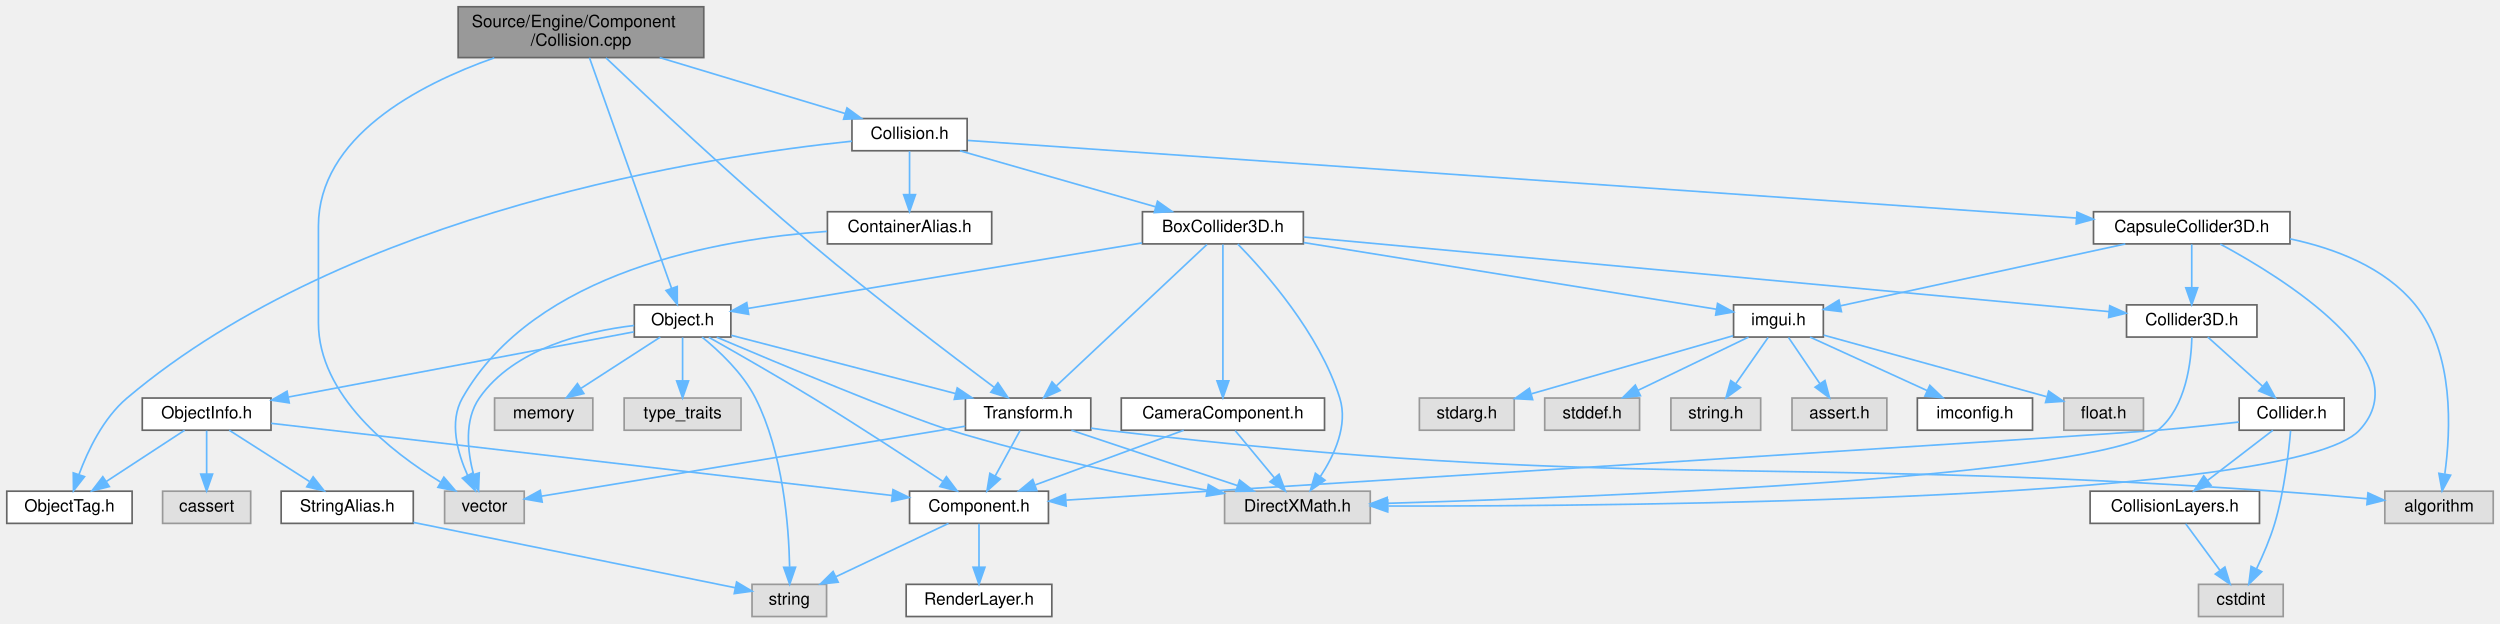
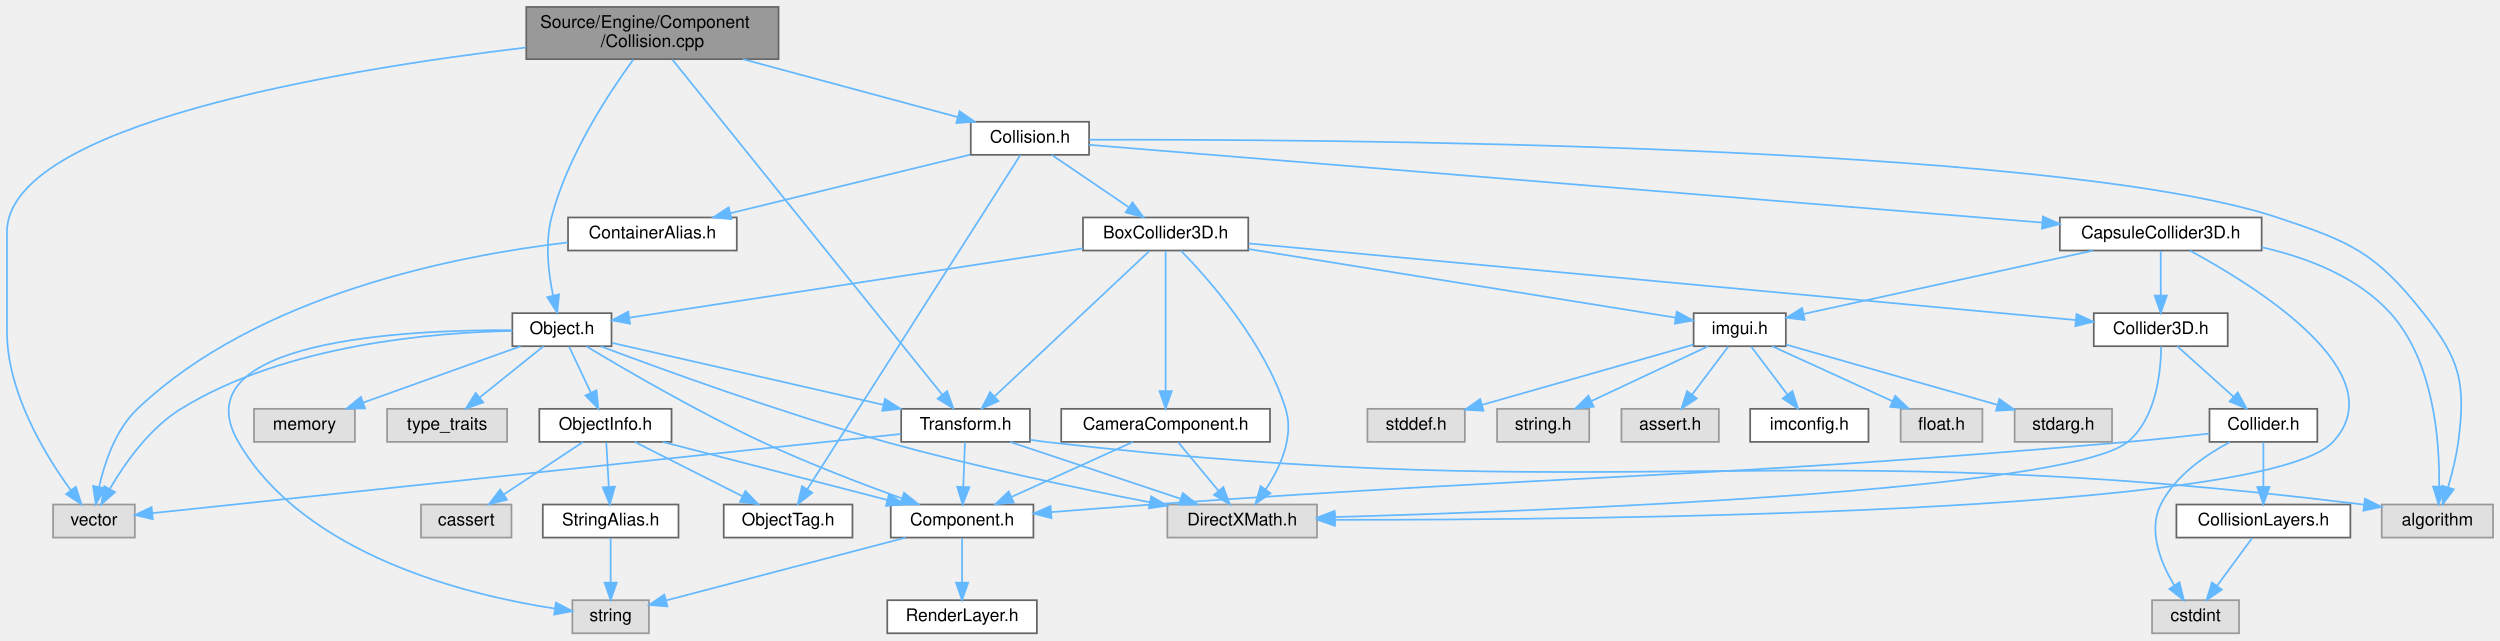
- <svg xmlns="http://www.w3.org/2000/svg" xmlns:xlink="http://www.w3.org/1999/xlink" width="1476pt" height="368pt" viewBox="0.00 0.00 1476.00 368.00">
+ <svg xmlns="http://www.w3.org/2000/svg" xmlns:xlink="http://www.w3.org/1999/xlink" width="1437pt" height="368pt" viewBox="0.00 0.00 1437.00 368.00">
  <g id="graph0" class="graph" transform="scale(1 1) rotate(0) translate(4 364)">
    <g id="Node000001" class="node">
      <g id="a_Node000001">
        <a xlink:title=" ">
-           <polygon fill="#999999" stroke="#666666" points="411.5,-360 266.5,-360 266.5,-330 411.5,-330 411.5,-360" />
-           <text text-anchor="start" x="274.5" y="-348" font-family="Helvetica,sans-Serif" font-size="10.00">Source/Engine/Component</text>
-           <text text-anchor="middle" x="339" y="-337" font-family="Helvetica,sans-Serif" font-size="10.00">/Collision.cpp</text>
+           <polygon fill="#999999" stroke="#666666" points="443.5,-360 298.5,-360 298.5,-330 443.5,-330 443.5,-360" />
+           <text text-anchor="start" x="306.5" y="-348" font-family="Helvetica,sans-Serif" font-size="10.00">Source/Engine/Component</text>
+           <text text-anchor="middle" x="371" y="-337" font-family="Helvetica,sans-Serif" font-size="10.00">/Collision.cpp</text>
        </a>
      </g>
    </g>
    <g id="Node000002" class="node">
      <g id="a_Node000002">
        <a xlink:href="Collision_8h.html" target="_top" xlink:title=" ">
-           <polygon fill="white" stroke="#666666" points="567,-294 499,-294 499,-275 567,-275 567,-294" />
-           <text text-anchor="middle" x="533" y="-282" font-family="Helvetica,sans-Serif" font-size="10.00">Collision.h</text>
+           <polygon fill="white" stroke="#666666" points="622,-294 554,-294 554,-275 622,-275 622,-294" />
+           <text text-anchor="middle" x="588" y="-282" font-family="Helvetica,sans-Serif" font-size="10.00">Collision.h</text>
        </a>
      </g>
    </g>
    <g id="edge1_Node000001_Node000002" class="edge">
      <g id="a_edge1_Node000001_Node000002">
        <a xlink:title=" ">
-           <path fill="none" stroke="#63b8ff" d="M385.47,-329.99C418.95,-319.89 463.57,-306.44 494.94,-296.98" />
-           <polygon fill="#63b8ff" stroke="#63b8ff" points="496.07,-300.29 504.63,-294.05 494.05,-293.59 496.07,-300.29" />
+           <path fill="none" stroke="#63b8ff" d="M422.98,-329.99C460.75,-319.8 511.21,-306.2 546.34,-296.73" />
+           <polygon fill="#63b8ff" stroke="#63b8ff" points="547.53,-300.04 556.27,-294.05 545.7,-293.28 547.53,-300.04" />
        </a>
      </g>
    </g>
    <g id="Node000019" class="node">
      <g id="a_Node000019">
        <a xlink:href="Object_8h.html" target="_top" xlink:title=" ">
-           <polygon fill="white" stroke="#666666" points="427.5,-184 370.5,-184 370.5,-165 427.5,-165 427.5,-184" />
-           <text text-anchor="middle" x="399" y="-172" font-family="Helvetica,sans-Serif" font-size="10.00">Object.h</text>
-         </a>
-       </g>
-     </g>
-     <g id="edge51_Node000001_Node000019" class="edge">
-       <g id="a_edge51_Node000001_Node000019">
-         <a xlink:title=" ">
-           <path fill="none" stroke="#63b8ff" d="M344.01,-329.92C354.84,-299.52 380.4,-227.73 392.47,-193.83" />
-           <polygon fill="#63b8ff" stroke="#63b8ff" points="395.83,-194.85 395.88,-184.25 389.23,-192.5 395.83,-194.85" />
+           <polygon fill="white" stroke="#666666" points="347.5,-184 290.5,-184 290.5,-165 347.5,-165 347.5,-184" />
+           <text text-anchor="middle" x="319" y="-172" font-family="Helvetica,sans-Serif" font-size="10.00">Object.h</text>
+         </a>
+       </g>
+     </g>
+     <g id="edge52_Node000001_Node000019" class="edge">
+       <g id="a_edge52_Node000001_Node000019">
+         <a xlink:title=" ">
+           <path fill="none" stroke="#63b8ff" d="M359.99,-329.72C345.86,-310.4 322.1,-274.29 313,-239 309.19,-224.24 311.22,-206.99 313.9,-194.2" />
+           <polygon fill="#63b8ff" stroke="#63b8ff" points="317.35,-194.82 316.3,-184.28 310.55,-193.17 317.35,-194.82" />
        </a>
      </g>
    </g>
    <g id="Node000020" class="node">
      <g id="a_Node000020">
        <a xlink:title=" ">
-           <polygon fill="#e0e0e0" stroke="#999999" points="305.5,-74 258.5,-74 258.5,-55 305.5,-55 305.5,-74" />
-           <text text-anchor="middle" x="282" y="-62" font-family="Helvetica,sans-Serif" font-size="10.00">vector</text>
-         </a>
-       </g>
-     </g>
-     <g id="edge52_Node000001_Node000020" class="edge">
-       <g id="a_edge52_Node000001_Node000020">
-         <a xlink:title=" ">
-           <path fill="none" stroke="#63b8ff" d="M287.82,-329.85C242.67,-313.89 184,-283.03 184,-230.5 184,-230.5 184,-230.5 184,-173.5 184,-130.55 227.03,-97.1 256.07,-79.42" />
-           <polygon fill="#63b8ff" stroke="#63b8ff" points="258.06,-82.3 264.93,-74.24 254.53,-76.26 258.06,-82.3" />
+           <polygon fill="#e0e0e0" stroke="#999999" points="73.5,-74 26.5,-74 26.5,-55 73.5,-55 73.5,-74" />
+           <text text-anchor="middle" x="50" y="-62" font-family="Helvetica,sans-Serif" font-size="10.00">vector</text>
+         </a>
+       </g>
+     </g>
+     <g id="edge53_Node000001_Node000020" class="edge">
+       <g id="a_edge53_Node000001_Node000020">
+         <a xlink:title=" ">
+           <path fill="none" stroke="#63b8ff" d="M298.14,-336.66C190.1,-323.73 0,-292.22 0,-230.5 0,-230.5 0,-230.5 0,-173.5 0,-138.56 21.82,-102.66 36.63,-82.31" />
+           <polygon fill="#63b8ff" stroke="#63b8ff" points="39.59,-84.2 42.84,-74.11 34.01,-79.97 39.59,-84.2" />
        </a>
      </g>
    </g>
    <g id="Node000023" class="node">
      <g id="a_Node000023">
        <a xlink:href="Transform_8h.html" target="_top" xlink:title=" ">
-           <polygon fill="white" stroke="#666666" points="640,-129 566,-129 566,-110 640,-110 640,-129" />
-           <text text-anchor="middle" x="603" y="-117" font-family="Helvetica,sans-Serif" font-size="10.00">Transform.h</text>
-         </a>
-       </g>
-     </g>
-     <g id="edge50_Node000001_Node000023" class="edge">
-       <g id="a_edge50_Node000001_Node000023">
-         <a xlink:title=" ">
-           <path fill="none" stroke="#63b8ff" d="M353.75,-329.84C378.35,-306.4 429.55,-258.29 475,-220 512.17,-188.69 557.42,-154.36 582.95,-135.32" />
-           <polygon fill="#63b8ff" stroke="#63b8ff" points="585.17,-138.03 591.11,-129.25 580.99,-132.41 585.17,-138.03" />
+           <polygon fill="white" stroke="#666666" points="588,-129 514,-129 514,-110 588,-110 588,-129" />
+           <text text-anchor="middle" x="551" y="-117" font-family="Helvetica,sans-Serif" font-size="10.00">Transform.h</text>
+         </a>
+       </g>
+     </g>
+     <g id="edge51_Node000001_Node000023" class="edge">
+       <g id="a_edge51_Node000001_Node000023">
+         <a xlink:title=" ">
+           <path fill="none" stroke="#63b8ff" d="M382.53,-329.68C414.41,-290.1 503.58,-179.38 537.59,-137.15" />
+           <polygon fill="#63b8ff" stroke="#63b8ff" points="540.42,-139.22 543.97,-129.23 534.97,-134.82 540.42,-139.22" />
        </a>
      </g>
    </g>
    <g id="Node000003" class="node">
      <g id="a_Node000003">
        <a xlink:href="BoxCollider3D_8h.html" target="_top" xlink:title=" ">
-           <polygon fill="white" stroke="#666666" points="765.5,-239 670.5,-239 670.5,-220 765.5,-220 765.5,-239" />
-           <text text-anchor="middle" x="718" y="-227" font-family="Helvetica,sans-Serif" font-size="10.00">BoxCollider3D.h</text>
+           <polygon fill="white" stroke="#666666" points="713.5,-239 618.5,-239 618.5,-220 713.5,-220 713.5,-239" />
+           <text text-anchor="middle" x="666" y="-227" font-family="Helvetica,sans-Serif" font-size="10.00">BoxCollider3D.h</text>
        </a>
      </g>
    </g>
    <g id="edge2_Node000002_Node000003" class="edge">
      <g id="a_edge2_Node000002_Node000003">
        <a xlink:title=" ">
-           <path fill="none" stroke="#63b8ff" d="M562.72,-274.98C594.05,-266.01 643.57,-251.82 678.24,-241.89" />
-           <polygon fill="#63b8ff" stroke="#63b8ff" points="679.39,-245.2 688.04,-239.08 677.47,-238.47 679.39,-245.2" />
+           <path fill="none" stroke="#63b8ff" d="M600.53,-274.98C612.4,-266.92 630.46,-254.65 644.61,-245.03" />
+           <polygon fill="#63b8ff" stroke="#63b8ff" points="646.94,-247.69 653.24,-239.17 643,-241.9 646.94,-247.69" />
+         </a>
+       </g>
+     </g>
+     <g id="Node000024" class="node">
+       <g id="a_Node000024">
+         <a xlink:title=" ">
+           <polygon fill="#e0e0e0" stroke="#999999" points="1429,-74 1365,-74 1365,-55 1429,-55 1429,-74" />
+           <text text-anchor="middle" x="1397" y="-62" font-family="Helvetica,sans-Serif" font-size="10.00">algorithm</text>
+         </a>
+       </g>
+     </g>
+     <g id="edge50_Node000002_Node000024" class="edge">
+       <g id="a_edge50_Node000002_Node000024">
+         <a xlink:title=" ">
+           <path fill="none" stroke="#63b8ff" d="M622.18,-283.68C746.76,-284 1175.99,-281.87 1305,-239 1347.35,-224.93 1361.29,-218.98 1389,-184 1410.15,-157.29 1413.47,-143.77 1409,-110 1407.84,-101.27 1405.47,-91.83 1403.13,-83.9" />
+           <polygon fill="#63b8ff" stroke="#63b8ff" points="1406.43,-82.72 1400.09,-74.23 1399.75,-84.82 1406.43,-82.72" />
        </a>
      </g>
    </g>
    <g id="Node000026" class="node">
      <g id="a_Node000026">
        <a xlink:href="ObjectTag_8h.html" target="_top" xlink:title=" ">
-           <polygon fill="white" stroke="#666666" points="74,-74 0,-74 0,-55 74,-55 74,-74" />
-           <text text-anchor="middle" x="37" y="-62" font-family="Helvetica,sans-Serif" font-size="10.00">ObjectTag.h</text>
+           <polygon fill="white" stroke="#666666" points="486,-74 412,-74 412,-55 486,-55 486,-74" />
+           <text text-anchor="middle" x="449" y="-62" font-family="Helvetica,sans-Serif" font-size="10.00">ObjectTag.h</text>
        </a>
      </g>
    </g>
    <g id="edge47_Node000002_Node000026" class="edge">
      <g id="a_edge47_Node000002_Node000026">
        <a xlink:title=" ">
-           <path fill="none" stroke="#63b8ff" d="M498.97,-280.65C416.36,-272.08 202.37,-239.87 71,-129 56.99,-117.17 47.87,-98.06 42.64,-83.89" />
-           <polygon fill="#63b8ff" stroke="#63b8ff" points="45.89,-82.58 39.38,-74.22 39.26,-84.82 45.89,-82.58" />
+           <path fill="none" stroke="#63b8ff" d="M582.55,-274.95C561.88,-242.54 488.07,-126.78 459.97,-82.71" />
+           <polygon fill="#63b8ff" stroke="#63b8ff" points="462.89,-80.77 454.56,-74.22 456.99,-84.54 462.89,-80.77" />
        </a>
      </g>
    </g>
    <g id="Node000030" class="node">
      <g id="a_Node000030">
        <a xlink:href="CapsuleCollider3D_8h.html" target="_top" xlink:title=" ">
-           <polygon fill="white" stroke="#666666" points="1348,-239 1232,-239 1232,-220 1348,-220 1348,-239" />
-           <text text-anchor="middle" x="1290" y="-227" font-family="Helvetica,sans-Serif" font-size="10.00">CapsuleCollider3D.h</text>
+           <polygon fill="white" stroke="#666666" points="1296,-239 1180,-239 1180,-220 1296,-220 1296,-239" />
+           <text text-anchor="middle" x="1238" y="-227" font-family="Helvetica,sans-Serif" font-size="10.00">CapsuleCollider3D.h</text>
        </a>
      </g>
    </g>
    <g id="edge42_Node000002_Node000030" class="edge">
      <g id="a_edge42_Node000002_Node000030">
        <a xlink:title=" ">
-           <path fill="none" stroke="#63b8ff" d="M567.49,-281.08C684.17,-272.92 1065.49,-246.22 1222.01,-235.26" />
-           <polygon fill="#63b8ff" stroke="#63b8ff" points="1222.26,-238.75 1231.99,-234.56 1221.77,-231.77 1222.26,-238.75" />
+           <path fill="none" stroke="#63b8ff" d="M622.03,-280.73C724.6,-272.36 1032.15,-247.28 1169.94,-236.05" />
+           <polygon fill="#63b8ff" stroke="#63b8ff" points="1170.27,-239.53 1179.96,-235.23 1169.7,-232.56 1170.27,-239.53" />
        </a>
      </g>
    </g>
    <g id="Node000031" class="node">
      <g id="a_Node000031">
        <a xlink:href="ContainerAlias_8h.html" target="_top" xlink:title=" ">
-           <polygon fill="white" stroke="#666666" points="581.5,-239 484.5,-239 484.5,-220 581.5,-220 581.5,-239" />
-           <text text-anchor="middle" x="533" y="-227" font-family="Helvetica,sans-Serif" font-size="10.00">ContainerAlias.h</text>
+           <polygon fill="white" stroke="#666666" points="419.5,-239 322.5,-239 322.5,-220 419.5,-220 419.5,-239" />
+           <text text-anchor="middle" x="371" y="-227" font-family="Helvetica,sans-Serif" font-size="10.00">ContainerAlias.h</text>
        </a>
      </g>
    </g>
    <g id="edge48_Node000002_Node000031" class="edge">
      <g id="a_edge48_Node000002_Node000031">
        <a xlink:title=" ">
-           <path fill="none" stroke="#63b8ff" d="M533,-274.75C533,-267.8 533,-257.85 533,-249.13" />
-           <polygon fill="#63b8ff" stroke="#63b8ff" points="536.5,-249.09 533,-239.09 529.5,-249.09 536.5,-249.09" />
+           <path fill="none" stroke="#63b8ff" d="M553.62,-275.1C516.3,-265.99 456.58,-251.4 415.66,-241.41" />
+           <polygon fill="#63b8ff" stroke="#63b8ff" points="416.49,-238.01 405.94,-239.03 414.83,-244.81 416.49,-238.01" />
        </a>
      </g>
    </g>
    <g id="Node000004" class="node">
      <g id="a_Node000004">
        <a xlink:href="Collider3D_8h.html" target="_top" xlink:title=" ">
-           <polygon fill="white" stroke="#666666" points="1328.5,-184 1251.5,-184 1251.5,-165 1328.5,-165 1328.5,-184" />
-           <text text-anchor="middle" x="1290" y="-172" font-family="Helvetica,sans-Serif" font-size="10.00">Collider3D.h</text>
+           <polygon fill="white" stroke="#666666" points="1276.5,-184 1199.5,-184 1199.5,-165 1276.5,-165 1276.5,-184" />
+           <text text-anchor="middle" x="1238" y="-172" font-family="Helvetica,sans-Serif" font-size="10.00">Collider3D.h</text>
        </a>
      </g>
    </g>
    <g id="edge3_Node000003_Node000004" class="edge">
      <g id="a_edge3_Node000003_Node000004">
        <a xlink:title=" ">
-           <path fill="none" stroke="#63b8ff" d="M765.78,-224.07C873.21,-214.12 1132.85,-190.06 1241.22,-180.02" />
-           <polygon fill="#63b8ff" stroke="#63b8ff" points="1241.59,-183.5 1251.22,-179.09 1240.94,-176.53 1241.59,-183.5" />
+           <path fill="none" stroke="#63b8ff" d="M713.78,-224.07C821.21,-214.12 1080.85,-190.06 1189.22,-180.02" />
+           <polygon fill="#63b8ff" stroke="#63b8ff" points="1189.59,-183.5 1199.22,-179.09 1188.94,-176.53 1189.59,-183.5" />
        </a>
      </g>
    </g>
    <g id="Node000011" class="node">
      <g id="a_Node000011">
        <a xlink:title=" ">
-           <polygon fill="#e0e0e0" stroke="#999999" points="805,-74 719,-74 719,-55 805,-55 805,-74" />
-           <text text-anchor="middle" x="762" y="-62" font-family="Helvetica,sans-Serif" font-size="10.00">DirectXMath.h</text>
+           <polygon fill="#e0e0e0" stroke="#999999" points="753,-74 667,-74 667,-55 753,-55 753,-74" />
+           <text text-anchor="middle" x="710" y="-62" font-family="Helvetica,sans-Serif" font-size="10.00">DirectXMath.h</text>
        </a>
      </g>
    </g>
    <g id="edge19_Node000003_Node000011" class="edge">
      <g id="a_edge19_Node000003_Node000011">
        <a xlink:title=" ">
-           <path fill="none" stroke="#63b8ff" d="M726.77,-219.92C742.5,-203.85 775.01,-167.32 787,-129 792.01,-112.99 783.82,-95.26 775.51,-82.61" />
-           <polygon fill="#63b8ff" stroke="#63b8ff" points="778.29,-80.48 769.62,-74.4 772.61,-84.56 778.29,-80.48" />
+           <path fill="none" stroke="#63b8ff" d="M674.77,-219.92C690.5,-203.85 723.01,-167.32 735,-129 740.01,-112.99 731.82,-95.26 723.51,-82.61" />
+           <polygon fill="#63b8ff" stroke="#63b8ff" points="726.29,-80.48 717.62,-74.4 720.61,-84.56 726.29,-80.48" />
        </a>
      </g>
    </g>
    <g id="Node000012" class="node">
      <g id="a_Node000012">
        <a xlink:href="imgui_8h.html" target="_top" xlink:title=" ">
-           <polygon fill="white" stroke="#666666" points="1072.5,-184 1019.5,-184 1019.5,-165 1072.5,-165 1072.5,-184" />
-           <text text-anchor="middle" x="1046" y="-172" font-family="Helvetica,sans-Serif" font-size="10.00">imgui.h</text>
+           <polygon fill="white" stroke="#666666" points="1022.5,-184 969.5,-184 969.5,-165 1022.5,-165 1022.5,-184" />
+           <text text-anchor="middle" x="996" y="-172" font-family="Helvetica,sans-Serif" font-size="10.00">imgui.h</text>
        </a>
      </g>
    </g>
    <g id="edge12_Node000003_Node000012" class="edge">
      <g id="a_edge12_Node000003_Node000012">
        <a xlink:title=" ">
-           <path fill="none" stroke="#63b8ff" d="M765.69,-220.79C831.73,-210.12 949.61,-191.08 1009.26,-181.44" />
-           <polygon fill="#63b8ff" stroke="#63b8ff" points="1010.04,-184.86 1019.35,-179.81 1008.92,-177.95 1010.04,-184.86" />
+           <path fill="none" stroke="#63b8ff" d="M713.63,-220.85C779.97,-210.2 898.8,-191.11 958.95,-181.45" />
+           <polygon fill="#63b8ff" stroke="#63b8ff" points="959.81,-184.86 969.12,-179.82 958.7,-177.95 959.81,-184.86" />
        </a>
      </g>
    </g>
    <g id="edge20_Node000003_Node000019" class="edge">
      <g id="a_edge20_Node000003_Node000019">
        <a xlink:title=" ">
-           <path fill="none" stroke="#63b8ff" d="M670.24,-220.57C606.79,-210.02 495.92,-191.6 437.51,-181.9" />
-           <polygon fill="#63b8ff" stroke="#63b8ff" points="438.02,-178.43 427.58,-180.25 436.87,-185.34 438.02,-178.43" />
+           <path fill="none" stroke="#63b8ff" d="M618.48,-221.24C549.2,-210.66 421.79,-191.2 357.81,-181.43" />
+           <polygon fill="#63b8ff" stroke="#63b8ff" points="358.15,-177.94 347.74,-179.89 357.09,-184.86 358.15,-177.94" />
        </a>
      </g>
    </g>
    <g id="edge38_Node000003_Node000023" class="edge">
      <g id="a_edge38_Node000003_Node000023">
        <a xlink:title=" ">
-           <path fill="none" stroke="#63b8ff" d="M708.59,-219.66C689.12,-201.38 644.19,-159.18 619.68,-136.17" />
-           <polygon fill="#63b8ff" stroke="#63b8ff" points="621.91,-133.45 612.22,-129.16 617.11,-138.56 621.91,-133.45" />
+           <path fill="none" stroke="#63b8ff" d="M656.59,-219.66C637.12,-201.38 592.19,-159.18 567.68,-136.17" />
+           <polygon fill="#63b8ff" stroke="#63b8ff" points="569.91,-133.45 560.22,-129.16 565.11,-138.56 569.91,-133.45" />
        </a>
      </g>
    </g>
    <g id="Node000029" class="node">
      <g id="a_Node000029">
        <a xlink:href="CameraComponent_8h.html" target="_top" xlink:title=" ">
-           <polygon fill="white" stroke="#666666" points="778,-129 658,-129 658,-110 778,-110 778,-129" />
-           <text text-anchor="middle" x="718" y="-117" font-family="Helvetica,sans-Serif" font-size="10.00">CameraComponent.h</text>
+           <polygon fill="white" stroke="#666666" points="726,-129 606,-129 606,-110 726,-110 726,-129" />
+           <text text-anchor="middle" x="666" y="-117" font-family="Helvetica,sans-Serif" font-size="10.00">CameraComponent.h</text>
        </a>
      </g>
    </g>
    <g id="edge39_Node000003_Node000029" class="edge">
      <g id="a_edge39_Node000003_Node000029">
        <a xlink:title=" ">
-           <path fill="none" stroke="#63b8ff" d="M718,-219.66C718,-202.17 718,-162.8 718,-139.27" />
-           <polygon fill="#63b8ff" stroke="#63b8ff" points="721.5,-139.16 718,-129.16 714.5,-139.16 721.5,-139.16" />
+           <path fill="none" stroke="#63b8ff" d="M666,-219.66C666,-202.17 666,-162.8 666,-139.27" />
+           <polygon fill="#63b8ff" stroke="#63b8ff" points="669.5,-139.16 666,-129.16 662.5,-139.16 669.5,-139.16" />
        </a>
      </g>
    </g>
    <g id="Node000005" class="node">
      <g id="a_Node000005">
        <a xlink:href="Collider_8h.html" target="_top" xlink:title=" ">
-           <polygon fill="white" stroke="#666666" points="1380,-129 1318,-129 1318,-110 1380,-110 1380,-129" />
-           <text text-anchor="middle" x="1349" y="-117" font-family="Helvetica,sans-Serif" font-size="10.00">Collider.h</text>
+           <polygon fill="white" stroke="#666666" points="1328,-129 1266,-129 1266,-110 1328,-110 1328,-129" />
+           <text text-anchor="middle" x="1297" y="-117" font-family="Helvetica,sans-Serif" font-size="10.00">Collider.h</text>
        </a>
      </g>
    </g>
    <g id="edge4_Node000004_Node000005" class="edge">
      <g id="a_edge4_Node000004_Node000005">
        <a xlink:title=" ">
-           <path fill="none" stroke="#63b8ff" d="M1299.48,-164.98C1308.2,-157.15 1321.34,-145.34 1331.9,-135.86" />
-           <polygon fill="#63b8ff" stroke="#63b8ff" points="1334.25,-138.46 1339.35,-129.17 1329.57,-133.25 1334.25,-138.46" />
+           <path fill="none" stroke="#63b8ff" d="M1247.48,-164.98C1256.2,-157.15 1269.34,-145.34 1279.9,-135.86" />
+           <polygon fill="#63b8ff" stroke="#63b8ff" points="1282.25,-138.46 1287.35,-129.17 1277.57,-133.25 1282.25,-138.46" />
        </a>
      </g>
    </g>
    <g id="edge11_Node000004_Node000011" class="edge">
      <g id="a_edge11_Node000004_Node000011">
        <a xlink:title=" ">
-           <path fill="none" stroke="#63b8ff" d="M1290.09,-164.87C1289.73,-150.88 1286.76,-123.46 1270,-110 1235.12,-81.99 938.68,-70.47 815.42,-66.86" />
-           <polygon fill="#63b8ff" stroke="#63b8ff" points="815.19,-63.35 805.09,-66.57 814.99,-70.35 815.19,-63.35" />
+           <path fill="none" stroke="#63b8ff" d="M1238.24,-164.89C1238.1,-150.91 1235.59,-123.52 1219,-110 1184.25,-81.69 887.11,-70.34 763.55,-66.82" />
+           <polygon fill="#63b8ff" stroke="#63b8ff" points="763.3,-63.31 753.2,-66.53 763.1,-70.31 763.3,-63.31" />
        </a>
      </g>
    </g>
    <g id="Node000006" class="node">
      <g id="a_Node000006">
        <a xlink:href="Component_8h.html" target="_top" xlink:title=" ">
-           <polygon fill="white" stroke="#666666" points="615,-74 533,-74 533,-55 615,-55 615,-74" />
-           <text text-anchor="middle" x="574" y="-62" font-family="Helvetica,sans-Serif" font-size="10.00">Component.h</text>
+           <polygon fill="white" stroke="#666666" points="590,-74 508,-74 508,-55 590,-55 590,-74" />
+           <text text-anchor="middle" x="549" y="-62" font-family="Helvetica,sans-Serif" font-size="10.00">Component.h</text>
        </a>
      </g>
    </g>
    <g id="edge5_Node000005_Node000006" class="edge">
      <g id="a_edge5_Node000005_Node000006">
        <a xlink:title=" ">
-           <path fill="none" stroke="#63b8ff" d="M1317.89,-114.84C1303.35,-113.21 1285.81,-111.35 1270,-110 1238.01,-107.26 781.16,-78.51 625.5,-68.73" />
-           <polygon fill="#63b8ff" stroke="#63b8ff" points="625.46,-65.22 615.26,-68.09 625.02,-72.21 625.46,-65.22" />
+           <path fill="none" stroke="#63b8ff" d="M1265.91,-114.79C1251.63,-113.17 1234.47,-111.34 1219,-110 970.08,-88.46 907.22,-91.71 658,-74 639.16,-72.66 618.49,-71.08 600.27,-69.64" />
+           <polygon fill="#63b8ff" stroke="#63b8ff" points="600.38,-66.14 590.14,-68.84 599.83,-73.12 600.38,-66.14" />
        </a>
      </g>
    </g>
    <g id="Node000009" class="node">
      <g id="a_Node000009">
        <a xlink:href="CollisionLayers_8h.html" target="_top" xlink:title=" ">
-           <polygon fill="white" stroke="#666666" points="1330,-74 1230,-74 1230,-55 1330,-55 1330,-74" />
-           <text text-anchor="middle" x="1280" y="-62" font-family="Helvetica,sans-Serif" font-size="10.00">CollisionLayers.h</text>
+           <polygon fill="white" stroke="#666666" points="1347,-74 1247,-74 1247,-55 1347,-55 1347,-74" />
+           <text text-anchor="middle" x="1297" y="-62" font-family="Helvetica,sans-Serif" font-size="10.00">CollisionLayers.h</text>
        </a>
      </g>
    </g>
    <g id="edge8_Node000005_Node000009" class="edge">
      <g id="a_edge8_Node000005_Node000009">
        <a xlink:title=" ">
-           <path fill="none" stroke="#63b8ff" d="M1337.91,-109.98C1327.51,-102 1311.74,-89.88 1299.28,-80.31" />
-           <polygon fill="#63b8ff" stroke="#63b8ff" points="1301.35,-77.49 1291.29,-74.17 1297.09,-83.04 1301.35,-77.49" />
+           <path fill="none" stroke="#63b8ff" d="M1297,-109.75C1297,-102.8 1297,-92.85 1297,-84.13" />
+           <polygon fill="#63b8ff" stroke="#63b8ff" points="1300.5,-84.09 1297,-74.09 1293.5,-84.09 1300.5,-84.09" />
        </a>
      </g>
    </g>
    <g id="Node000010" class="node">
      <g id="a_Node000010">
        <a xlink:title=" ">
-           <polygon fill="#e0e0e0" stroke="#999999" points="1344,-19 1294,-19 1294,0 1344,0 1344,-19" />
-           <text text-anchor="middle" x="1319" y="-7" font-family="Helvetica,sans-Serif" font-size="10.00">cstdint</text>
+           <polygon fill="#e0e0e0" stroke="#999999" points="1283,-19 1233,-19 1233,0 1283,0 1283,-19" />
+           <text text-anchor="middle" x="1258" y="-7" font-family="Helvetica,sans-Serif" font-size="10.00">cstdint</text>
        </a>
      </g>
    </g>
    <g id="edge10_Node000005_Node000010" class="edge">
      <g id="a_edge10_Node000005_Node000010">
        <a xlink:title=" ">
-           <path fill="none" stroke="#63b8ff" d="M1348.36,-109.71C1347.29,-97.3 1344.67,-74.04 1339,-55 1336.28,-45.87 1332.09,-36.17 1328.25,-28.16" />
-           <polygon fill="#63b8ff" stroke="#63b8ff" points="1331.31,-26.47 1323.7,-19.1 1325.05,-29.61 1331.31,-26.47" />
+           <path fill="none" stroke="#63b8ff" d="M1277.73,-109.9C1263.88,-102.55 1246.24,-90.54 1238,-74 1230.53,-59.02 1237.92,-40.66 1245.74,-27.54" />
+           <polygon fill="#63b8ff" stroke="#63b8ff" points="1248.76,-29.33 1251.31,-19.04 1242.9,-25.49 1248.76,-29.33" />
        </a>
      </g>
    </g>
    <g id="Node000007" class="node">
      <g id="a_Node000007">
        <a xlink:title=" ">
-           <polygon fill="#e0e0e0" stroke="#999999" points="484,-19 440,-19 440,0 484,0 484,-19" />
-           <text text-anchor="middle" x="462" y="-7" font-family="Helvetica,sans-Serif" font-size="10.00">string</text>
+           <polygon fill="#e0e0e0" stroke="#999999" points="369,-19 325,-19 325,0 369,0 369,-19" />
+           <text text-anchor="middle" x="347" y="-7" font-family="Helvetica,sans-Serif" font-size="10.00">string</text>
        </a>
      </g>
    </g>
    <g id="edge6_Node000006_Node000007" class="edge">
      <g id="a_edge6_Node000006_Node000007">
        <a xlink:title=" ">
-           <path fill="none" stroke="#63b8ff" d="M556.01,-54.98C538.07,-46.5 510.28,-33.35 489.57,-23.54" />
-           <polygon fill="#63b8ff" stroke="#63b8ff" points="490.86,-20.28 480.32,-19.17 487.86,-26.61 490.86,-20.28" />
+           <path fill="none" stroke="#63b8ff" d="M516.55,-54.98C478.73,-45.06 416.63,-28.77 379,-18.9" />
+           <polygon fill="#63b8ff" stroke="#63b8ff" points="379.64,-15.45 369.08,-16.29 377.86,-22.22 379.64,-15.45" />
        </a>
      </g>
    </g>
    <g id="Node000008" class="node">
      <g id="a_Node000008">
        <a xlink:href="RenderLayer_8h.html" target="_top" xlink:title=" ">
-           <polygon fill="white" stroke="#666666" points="617,-19 531,-19 531,0 617,0 617,-19" />
-           <text text-anchor="middle" x="574" y="-7" font-family="Helvetica,sans-Serif" font-size="10.00">RenderLayer.h</text>
+           <polygon fill="white" stroke="#666666" points="592,-19 506,-19 506,0 592,0 592,-19" />
+           <text text-anchor="middle" x="549" y="-7" font-family="Helvetica,sans-Serif" font-size="10.00">RenderLayer.h</text>
        </a>
      </g>
    </g>
    <g id="edge7_Node000006_Node000008" class="edge">
      <g id="a_edge7_Node000006_Node000008">
        <a xlink:title=" ">
-           <path fill="none" stroke="#63b8ff" d="M574,-54.75C574,-47.8 574,-37.85 574,-29.13" />
-           <polygon fill="#63b8ff" stroke="#63b8ff" points="577.5,-29.09 574,-19.09 570.5,-29.09 577.5,-29.09" />
+           <path fill="none" stroke="#63b8ff" d="M549,-54.75C549,-47.8 549,-37.85 549,-29.13" />
+           <polygon fill="#63b8ff" stroke="#63b8ff" points="552.5,-29.09 549,-19.09 545.5,-29.09 552.5,-29.09" />
        </a>
      </g>
    </g>
    <g id="edge9_Node000009_Node000010" class="edge">
      <g id="a_edge9_Node000009_Node000010">
        <a xlink:title=" ">
-           <path fill="none" stroke="#63b8ff" d="M1286.44,-54.75C1291.89,-47.34 1299.86,-36.5 1306.56,-27.41" />
-           <polygon fill="#63b8ff" stroke="#63b8ff" points="1309.57,-29.22 1312.68,-19.09 1303.93,-25.07 1309.57,-29.22" />
+           <path fill="none" stroke="#63b8ff" d="M1290.56,-54.75C1285.11,-47.34 1277.14,-36.5 1270.44,-27.41" />
+           <polygon fill="#63b8ff" stroke="#63b8ff" points="1273.07,-25.07 1264.32,-19.09 1267.43,-29.22 1273.07,-25.07" />
        </a>
      </g>
    </g>
    <g id="Node000013" class="node">
      <g id="a_Node000013">
        <a xlink:href="imconfig_8h.html" target="_top" xlink:title=" ">
-           <polygon fill="white" stroke="#666666" points="1196,-129 1128,-129 1128,-110 1196,-110 1196,-129" />
-           <text text-anchor="middle" x="1162" y="-117" font-family="Helvetica,sans-Serif" font-size="10.00">imconfig.h</text>
+           <polygon fill="white" stroke="#666666" points="1070,-129 1002,-129 1002,-110 1070,-110 1070,-129" />
+           <text text-anchor="middle" x="1036" y="-117" font-family="Helvetica,sans-Serif" font-size="10.00">imconfig.h</text>
        </a>
      </g>
    </g>
    <g id="edge13_Node000012_Node000013" class="edge">
      <g id="a_edge13_Node000012_Node000013">
        <a xlink:title=" ">
-           <path fill="none" stroke="#63b8ff" d="M1064.64,-164.98C1083.3,-156.46 1112.25,-143.23 1133.74,-133.41" />
-           <polygon fill="#63b8ff" stroke="#63b8ff" points="1135.38,-136.51 1143.02,-129.17 1132.47,-130.14 1135.38,-136.51" />
+           <path fill="none" stroke="#63b8ff" d="M1002.61,-164.75C1008.26,-157.26 1016.54,-146.28 1023.45,-137.13" />
+           <polygon fill="#63b8ff" stroke="#63b8ff" points="1026.29,-139.18 1029.52,-129.09 1020.7,-134.96 1026.29,-139.18" />
        </a>
      </g>
    </g>
    <g id="Node000014" class="node">
      <g id="a_Node000014">
        <a xlink:title=" ">
-           <polygon fill="#e0e0e0" stroke="#999999" points="1261.5,-129 1214.5,-129 1214.5,-110 1261.5,-110 1261.5,-129" />
-           <text text-anchor="middle" x="1238" y="-117" font-family="Helvetica,sans-Serif" font-size="10.00">float.h</text>
+           <polygon fill="#e0e0e0" stroke="#999999" points="1135.5,-129 1088.5,-129 1088.5,-110 1135.5,-110 1135.5,-129" />
+           <text text-anchor="middle" x="1112" y="-117" font-family="Helvetica,sans-Serif" font-size="10.00">float.h</text>
        </a>
      </g>
    </g>
    <g id="edge14_Node000012_Node000014" class="edge">
      <g id="a_edge14_Node000012_Node000014">
        <a xlink:title=" ">
-           <path fill="none" stroke="#63b8ff" d="M1072.7,-166.13C1107.07,-156.64 1166.84,-140.14 1204.31,-129.8" />
-           <polygon fill="#63b8ff" stroke="#63b8ff" points="1205.54,-133.09 1214.25,-127.06 1203.68,-126.34 1205.54,-133.09" />
+           <path fill="none" stroke="#63b8ff" d="M1014.64,-164.98C1033.3,-156.46 1062.25,-143.23 1083.74,-133.41" />
+           <polygon fill="#63b8ff" stroke="#63b8ff" points="1085.38,-136.51 1093.02,-129.17 1082.47,-130.14 1085.38,-136.51" />
        </a>
      </g>
    </g>
    <g id="Node000015" class="node">
      <g id="a_Node000015">
        <a xlink:title=" ">
-           <polygon fill="#e0e0e0" stroke="#999999" points="890,-129 834,-129 834,-110 890,-110 890,-129" />
-           <text text-anchor="middle" x="862" y="-117" font-family="Helvetica,sans-Serif" font-size="10.00">stdarg.h</text>
+           <polygon fill="#e0e0e0" stroke="#999999" points="1210,-129 1154,-129 1154,-110 1210,-110 1210,-129" />
+           <text text-anchor="middle" x="1182" y="-117" font-family="Helvetica,sans-Serif" font-size="10.00">stdarg.h</text>
        </a>
      </g>
    </g>
    <g id="edge15_Node000012_Node000015" class="edge">
      <g id="a_edge15_Node000012_Node000015">
        <a xlink:title=" ">
-           <path fill="none" stroke="#63b8ff" d="M1019.24,-165.79C987.95,-156.78 935.9,-141.79 900.32,-131.54" />
-           <polygon fill="#63b8ff" stroke="#63b8ff" points="900.88,-128.06 890.3,-128.65 898.94,-134.78 900.88,-128.06" />
+           <path fill="none" stroke="#63b8ff" d="M1022.65,-165.91C1054.51,-156.83 1108.05,-141.57 1144.18,-131.28" />
+           <polygon fill="#63b8ff" stroke="#63b8ff" points="1145.22,-134.62 1153.88,-128.51 1143.3,-127.89 1145.22,-134.62" />
        </a>
      </g>
    </g>
    <g id="Node000016" class="node">
      <g id="a_Node000016">
        <a xlink:title=" ">
-           <polygon fill="#e0e0e0" stroke="#999999" points="964,-129 908,-129 908,-110 964,-110 964,-129" />
-           <text text-anchor="middle" x="936" y="-117" font-family="Helvetica,sans-Serif" font-size="10.00">stddef.h</text>
+           <polygon fill="#e0e0e0" stroke="#999999" points="838,-129 782,-129 782,-110 838,-110 838,-129" />
+           <text text-anchor="middle" x="810" y="-117" font-family="Helvetica,sans-Serif" font-size="10.00">stddef.h</text>
        </a>
      </g>
    </g>
    <g id="edge16_Node000012_Node000016" class="edge">
      <g id="a_edge16_Node000012_Node000016">
        <a xlink:title=" ">
-           <path fill="none" stroke="#63b8ff" d="M1028.33,-164.98C1010.71,-156.5 983.42,-143.35 963.07,-133.54" />
-           <polygon fill="#63b8ff" stroke="#63b8ff" points="964.52,-130.36 953.99,-129.17 961.48,-136.66 964.52,-130.36" />
+           <path fill="none" stroke="#63b8ff" d="M969.35,-165.91C937.49,-156.83 883.95,-141.57 847.82,-131.28" />
+           <polygon fill="#63b8ff" stroke="#63b8ff" points="848.7,-127.89 838.12,-128.51 846.78,-134.62 848.7,-127.89" />
        </a>
      </g>
    </g>
    <g id="Node000017" class="node">
      <g id="a_Node000017">
        <a xlink:title=" ">
-           <polygon fill="#e0e0e0" stroke="#999999" points="1035.5,-129 982.5,-129 982.5,-110 1035.5,-110 1035.5,-129" />
-           <text text-anchor="middle" x="1009" y="-117" font-family="Helvetica,sans-Serif" font-size="10.00">string.h</text>
+           <polygon fill="#e0e0e0" stroke="#999999" points="909.5,-129 856.5,-129 856.5,-110 909.5,-110 909.5,-129" />
+           <text text-anchor="middle" x="883" y="-117" font-family="Helvetica,sans-Serif" font-size="10.00">string.h</text>
        </a>
      </g>
    </g>
    <g id="edge17_Node000012_Node000017" class="edge">
      <g id="a_edge17_Node000012_Node000017">
        <a xlink:title=" ">
-           <path fill="none" stroke="#63b8ff" d="M1039.89,-164.75C1034.72,-157.34 1027.15,-146.5 1020.81,-137.41" />
-           <polygon fill="#63b8ff" stroke="#63b8ff" points="1023.59,-135.29 1015,-129.09 1017.85,-139.29 1023.59,-135.29" />
+           <path fill="none" stroke="#63b8ff" d="M977.84,-164.98C959.75,-156.5 931.72,-143.35 910.81,-133.54" />
+           <polygon fill="#63b8ff" stroke="#63b8ff" points="912.03,-130.25 901.49,-129.17 909.05,-136.59 912.03,-130.25" />
        </a>
      </g>
    </g>
    <g id="Node000018" class="node">
      <g id="a_Node000018">
        <a xlink:title=" ">
-           <polygon fill="#e0e0e0" stroke="#999999" points="1110,-129 1054,-129 1054,-110 1110,-110 1110,-129" />
-           <text text-anchor="middle" x="1082" y="-117" font-family="Helvetica,sans-Serif" font-size="10.00">assert.h</text>
+           <polygon fill="#e0e0e0" stroke="#999999" points="984,-129 928,-129 928,-110 984,-110 984,-129" />
+           <text text-anchor="middle" x="956" y="-117" font-family="Helvetica,sans-Serif" font-size="10.00">assert.h</text>
        </a>
      </g>
    </g>
    <g id="edge18_Node000012_Node000018" class="edge">
      <g id="a_edge18_Node000012_Node000018">
        <a xlink:title=" ">
-           <path fill="none" stroke="#63b8ff" d="M1051.94,-164.75C1056.98,-157.34 1064.34,-146.5 1070.51,-137.41" />
-           <polygon fill="#63b8ff" stroke="#63b8ff" points="1073.44,-139.33 1076.17,-129.09 1067.65,-135.39 1073.44,-139.33" />
+           <path fill="none" stroke="#63b8ff" d="M989.39,-164.75C983.74,-157.26 975.46,-146.28 968.55,-137.13" />
+           <polygon fill="#63b8ff" stroke="#63b8ff" points="971.3,-134.96 962.48,-129.09 965.71,-139.18 971.3,-134.96" />
        </a>
      </g>
    </g>
    <g id="edge26_Node000019_Node000006" class="edge">
      <g id="a_edge26_Node000019_Node000006">
        <a xlink:title=" ">
-           <path fill="none" stroke="#63b8ff" d="M414.48,-164.86C430.12,-156.06 454.93,-141.9 476,-129 502.72,-112.64 532.89,-92.89 552.61,-79.81" />
-           <polygon fill="#63b8ff" stroke="#63b8ff" points="554.75,-82.59 561.13,-74.13 550.87,-76.76 554.75,-82.59" />
+           <path fill="none" stroke="#63b8ff" d="M333.2,-164.84C354.6,-151.98 396.6,-127.47 434,-110 460.36,-97.69 491.14,-85.91 514.22,-77.57" />
+           <polygon fill="#63b8ff" stroke="#63b8ff" points="515.68,-80.76 523.92,-74.1 513.32,-74.17 515.68,-80.76" />
        </a>
      </g>
    </g>
    <g id="edge21_Node000019_Node000007" class="edge">
      <g id="a_edge21_Node000019_Node000007">
        <a xlink:title=" ">
-           <path fill="none" stroke="#63b8ff" d="M410.49,-164.97C420.5,-156.87 434.54,-143.77 442,-129 458.33,-96.67 461.71,-53.7 462.19,-29.38" />
-           <polygon fill="#63b8ff" stroke="#63b8ff" points="465.69,-29.09 462.24,-19.07 458.69,-29.06 465.69,-29.09" />
+           <path fill="none" stroke="#63b8ff" d="M290.38,-174.2C230.23,-174.53 98.95,-168.75 133,-110 170.88,-44.64 265.21,-21.81 315.02,-14.16" />
+           <polygon fill="#63b8ff" stroke="#63b8ff" points="315.53,-17.62 324.94,-12.74 314.55,-10.69 315.53,-17.62" />
        </a>
      </g>
    </g>
    <g id="edge25_Node000019_Node000011" class="edge">
      <g id="a_edge25_Node000019_Node000011">
        <a xlink:title=" ">
-           <path fill="none" stroke="#63b8ff" d="M419.17,-164.9C455.34,-149.56 530.01,-118.29 557,-110 607.66,-94.44 666.95,-82.2 708.71,-74.52" />
-           <polygon fill="#63b8ff" stroke="#63b8ff" points="709.44,-77.94 718.66,-72.72 708.2,-71.06 709.44,-77.94" />
+           <path fill="none" stroke="#63b8ff" d="M341.36,-164.93C376.02,-151.86 445.01,-126.69 505,-110 556.05,-95.8 615.3,-83.36 656.93,-75.28" />
+           <polygon fill="#63b8ff" stroke="#63b8ff" points="657.69,-78.69 666.85,-73.37 656.37,-71.82 657.69,-78.69" />
        </a>
      </g>
    </g>
    <g id="edge22_Node000019_Node000020" class="edge">
      <g id="a_edge22_Node000019_Node000020">
        <a xlink:title=" ">
-           <path fill="none" stroke="#63b8ff" d="M370.39,-171.83C341.89,-168.46 299.49,-158.46 279,-129 269.95,-115.99 272,-97.59 275.54,-83.95" />
-           <polygon fill="#63b8ff" stroke="#63b8ff" points="278.94,-84.8 278.52,-74.22 272.24,-82.75 278.94,-84.8" />
+           <path fill="none" stroke="#63b8ff" d="M290.48,-173.79C246.38,-172.98 160.45,-166.24 100,-129 81.95,-117.88 67.78,-97.76 59.21,-83.14" />
+           <polygon fill="#63b8ff" stroke="#63b8ff" points="62.09,-81.13 54.19,-74.08 55.97,-84.52 62.09,-81.13" />
        </a>
      </g>
    </g>
    <g id="Node000021" class="node">
      <g id="a_Node000021">
        <a xlink:title=" ">
-           <polygon fill="#e0e0e0" stroke="#999999" points="346,-129 288,-129 288,-110 346,-110 346,-129" />
-           <text text-anchor="middle" x="317" y="-117" font-family="Helvetica,sans-Serif" font-size="10.00">memory</text>
+           <polygon fill="#e0e0e0" stroke="#999999" points="200,-129 142,-129 142,-110 200,-110 200,-129" />
+           <text text-anchor="middle" x="171" y="-117" font-family="Helvetica,sans-Serif" font-size="10.00">memory</text>
        </a>
      </g>
    </g>
    <g id="edge23_Node000019_Node000021" class="edge">
      <g id="a_edge23_Node000019_Node000021">
        <a xlink:title=" ">
-           <path fill="none" stroke="#63b8ff" d="M385.83,-164.98C373.23,-156.84 354,-144.41 339.06,-134.76" />
-           <polygon fill="#63b8ff" stroke="#63b8ff" points="340.71,-131.66 330.41,-129.17 336.91,-137.54 340.71,-131.66" />
+           <path fill="none" stroke="#63b8ff" d="M295.22,-164.98C270.77,-156.23 232.47,-142.51 204.85,-132.62" />
+           <polygon fill="#63b8ff" stroke="#63b8ff" points="205.81,-129.25 195.21,-129.17 203.45,-135.84 205.81,-129.25" />
        </a>
      </g>
    </g>
    <g id="Node000022" class="node">
      <g id="a_Node000022">
        <a xlink:title=" ">
-           <polygon fill="#e0e0e0" stroke="#999999" points="433.5,-129 364.5,-129 364.5,-110 433.5,-110 433.5,-129" />
-           <text text-anchor="middle" x="399" y="-117" font-family="Helvetica,sans-Serif" font-size="10.00">type_traits</text>
+           <polygon fill="#e0e0e0" stroke="#999999" points="287.5,-129 218.5,-129 218.5,-110 287.5,-110 287.5,-129" />
+           <text text-anchor="middle" x="253" y="-117" font-family="Helvetica,sans-Serif" font-size="10.00">type_traits</text>
        </a>
      </g>
    </g>
    <g id="edge24_Node000019_Node000022" class="edge">
      <g id="a_edge24_Node000019_Node000022">
        <a xlink:title=" ">
-           <path fill="none" stroke="#63b8ff" d="M399,-164.75C399,-157.8 399,-147.85 399,-139.13" />
-           <polygon fill="#63b8ff" stroke="#63b8ff" points="402.5,-139.09 399,-129.09 395.5,-139.09 402.5,-139.09" />
+           <path fill="none" stroke="#63b8ff" d="M308.4,-164.98C298.54,-157.07 283.65,-145.11 271.78,-135.58" />
+           <polygon fill="#63b8ff" stroke="#63b8ff" points="273.79,-132.7 263.8,-129.17 269.4,-138.16 273.79,-132.7" />
        </a>
      </g>
    </g>
    <g id="edge27_Node000019_Node000023" class="edge">
      <g id="a_edge27_Node000019_Node000023">
        <a xlink:title=" ">
-           <path fill="none" stroke="#63b8ff" d="M427.8,-166.02C462.32,-157.05 520.5,-141.93 560.27,-131.6" />
-           <polygon fill="#63b8ff" stroke="#63b8ff" points="561.16,-134.99 569.96,-129.08 559.4,-128.21 561.16,-134.99" />
+           <path fill="none" stroke="#63b8ff" d="M347.91,-166.89C386.96,-157.98 457.01,-141.97 503.76,-131.29" />
+           <polygon fill="#63b8ff" stroke="#63b8ff" points="504.68,-134.67 513.65,-129.03 503.12,-127.85 504.68,-134.67" />
        </a>
      </g>
    </g>
    <g id="Node000025" class="node">
      <g id="a_Node000025">
        <a xlink:href="ObjectInfo_8h.html" target="_top" xlink:title=" ">
-           <polygon fill="white" stroke="#666666" points="156,-129 80,-129 80,-110 156,-110 156,-129" />
-           <text text-anchor="middle" x="118" y="-117" font-family="Helvetica,sans-Serif" font-size="10.00">ObjectInfo.h</text>
+           <polygon fill="white" stroke="#666666" points="382,-129 306,-129 306,-110 382,-110 382,-129" />
+           <text text-anchor="middle" x="344" y="-117" font-family="Helvetica,sans-Serif" font-size="10.00">ObjectInfo.h</text>
        </a>
      </g>
    </g>
    <g id="edge32_Node000019_Node000025" class="edge">
      <g id="a_edge32_Node000019_Node000025">
        <a xlink:title=" ">
-           <path fill="none" stroke="#63b8ff" d="M370.25,-168.08C322.22,-159.02 225.15,-140.71 166.43,-129.63" />
-           <polygon fill="#63b8ff" stroke="#63b8ff" points="166.76,-126.13 156.28,-127.72 165.46,-133.01 166.76,-126.13" />
+           <path fill="none" stroke="#63b8ff" d="M323.13,-164.75C326.51,-157.57 331.42,-147.18 335.62,-138.27" />
+           <polygon fill="#63b8ff" stroke="#63b8ff" points="338.85,-139.63 339.95,-129.09 332.52,-136.64 338.85,-139.63" />
        </a>
      </g>
    </g>
    <g id="edge31_Node000023_Node000006" class="edge">
      <g id="a_edge31_Node000023_Node000006">
        <a xlink:title=" ">
-           <path fill="none" stroke="#63b8ff" d="M598.21,-109.75C594.24,-102.49 588.47,-91.95 583.57,-82.98" />
-           <polygon fill="#63b8ff" stroke="#63b8ff" points="586.57,-81.18 578.7,-74.09 580.43,-84.54 586.57,-81.18" />
+           <path fill="none" stroke="#63b8ff" d="M550.67,-109.75C550.41,-102.8 550.03,-92.85 549.7,-84.13" />
+           <polygon fill="#63b8ff" stroke="#63b8ff" points="553.2,-83.95 549.32,-74.09 546.2,-84.21 553.2,-83.95" />
        </a>
      </g>
    </g>
    <g id="edge28_Node000023_Node000011" class="edge">
      <g id="a_edge28_Node000023_Node000011">
        <a xlink:title=" ">
-           <path fill="none" stroke="#63b8ff" d="M628.55,-109.98C655.12,-101.13 696.94,-87.19 726.67,-77.28" />
-           <polygon fill="#63b8ff" stroke="#63b8ff" points="727.87,-80.56 736.25,-74.08 725.66,-73.92 727.87,-80.56" />
+           <path fill="none" stroke="#63b8ff" d="M576.55,-109.98C603.12,-101.13 644.94,-87.19 674.67,-77.28" />
+           <polygon fill="#63b8ff" stroke="#63b8ff" points="675.87,-80.56 684.25,-74.08 673.66,-73.92 675.87,-80.56" />
        </a>
      </g>
    </g>
    <g id="edge29_Node000023_Node000020" class="edge">
      <g id="a_edge29_Node000023_Node000020">
        <a xlink:title=" ">
-           <path fill="none" stroke="#63b8ff" d="M565.86,-112.37C502.97,-101.98 376.42,-81.09 315.83,-71.09" />
-           <polygon fill="#63b8ff" stroke="#63b8ff" points="316.1,-67.58 305.66,-69.41 314.96,-74.49 316.1,-67.58" />
-         </a>
-       </g>
-     </g>
-     <g id="Node000024" class="node">
-       <g id="a_Node000024">
-         <a xlink:title=" ">
-           <polygon fill="#e0e0e0" stroke="#999999" points="1468,-74 1404,-74 1404,-55 1468,-55 1468,-74" />
-           <text text-anchor="middle" x="1436" y="-62" font-family="Helvetica,sans-Serif" font-size="10.00">algorithm</text>
+           <path fill="none" stroke="#63b8ff" d="M513.75,-114.56C419.72,-104.61 173.84,-78.6 83.73,-69.07" />
+           <polygon fill="#63b8ff" stroke="#63b8ff" points="83.84,-65.56 73.53,-67.99 83.11,-72.52 83.84,-65.56" />
        </a>
      </g>
    </g>
    <g id="edge30_Node000023_Node000024" class="edge">
      <g id="a_edge30_Node000023_Node000024">
        <a xlink:title=" ">
-           <path fill="none" stroke="#63b8ff" d="M640.09,-111.22C643.1,-110.76 646.1,-110.34 649,-110 953.97,-74.02 1032.66,-95.41 1339,-74 1356.88,-72.75 1376.58,-71.08 1393.53,-69.55" />
-           <polygon fill="#63b8ff" stroke="#63b8ff" points="1394.05,-73.02 1403.69,-68.62 1393.41,-66.04 1394.05,-73.02" />
+           <path fill="none" stroke="#63b8ff" d="M588.09,-111.2C591.1,-110.74 594.1,-110.34 597,-110 929.2,-71.61 1019.21,-115.53 1354.85,-73.92" />
+           <polygon fill="#63b8ff" stroke="#63b8ff" points="1355.37,-77.38 1364.85,-72.66 1354.49,-70.44 1355.37,-77.38" />
        </a>
      </g>
    </g>
    <g id="edge34_Node000025_Node000006" class="edge">
      <g id="a_edge34_Node000025_Node000006">
        <a xlink:title=" ">
-           <path fill="none" stroke="#63b8ff" d="M156.09,-114.07C237.9,-104.56 430.42,-82.19 522.8,-71.45" />
-           <polygon fill="#63b8ff" stroke="#63b8ff" points="523.22,-74.93 532.75,-70.29 522.41,-67.97 523.22,-74.93" />
+           <path fill="none" stroke="#63b8ff" d="M376.94,-109.98C411.95,-100.93 467.47,-86.58 505.93,-76.64" />
+           <polygon fill="#63b8ff" stroke="#63b8ff" points="507,-79.97 515.81,-74.08 505.25,-73.2 507,-79.97" />
        </a>
      </g>
    </g>
    <g id="edge33_Node000025_Node000026" class="edge">
      <g id="a_edge33_Node000025_Node000026">
        <a xlink:title=" ">
-           <path fill="none" stroke="#63b8ff" d="M104.99,-109.98C92.54,-101.84 73.54,-89.41 58.79,-79.76" />
-           <polygon fill="#63b8ff" stroke="#63b8ff" points="60.54,-76.72 50.25,-74.17 56.7,-82.57 60.54,-76.72" />
+           <path fill="none" stroke="#63b8ff" d="M360.87,-109.98C377.61,-101.54 403.5,-88.47 422.89,-78.68" />
+           <polygon fill="#63b8ff" stroke="#63b8ff" points="424.47,-81.8 431.82,-74.17 421.32,-75.55 424.47,-81.8" />
        </a>
      </g>
    </g>
    <g id="Node000027" class="node">
      <g id="a_Node000027">
        <a xlink:title=" ">
-           <polygon fill="#e0e0e0" stroke="#999999" points="144,-74 92,-74 92,-55 144,-55 144,-74" />
-           <text text-anchor="middle" x="118" y="-62" font-family="Helvetica,sans-Serif" font-size="10.00">cassert</text>
+           <polygon fill="#e0e0e0" stroke="#999999" points="290,-74 238,-74 238,-55 290,-55 290,-74" />
+           <text text-anchor="middle" x="264" y="-62" font-family="Helvetica,sans-Serif" font-size="10.00">cassert</text>
        </a>
      </g>
    </g>
    <g id="edge35_Node000025_Node000027" class="edge">
      <g id="a_edge35_Node000025_Node000027">
        <a xlink:title=" ">
-           <path fill="none" stroke="#63b8ff" d="M118,-109.75C118,-102.8 118,-92.85 118,-84.13" />
-           <polygon fill="#63b8ff" stroke="#63b8ff" points="121.5,-84.09 118,-74.09 114.5,-84.09 121.5,-84.09" />
+           <path fill="none" stroke="#63b8ff" d="M331.15,-109.98C318.86,-101.84 300.09,-89.41 285.52,-79.76" />
+           <polygon fill="#63b8ff" stroke="#63b8ff" points="287.36,-76.78 277.09,-74.17 283.49,-82.61 287.36,-76.78" />
        </a>
      </g>
    </g>
    <g id="Node000028" class="node">
      <g id="a_Node000028">
        <a xlink:href="StringAlias_8h.html" target="_top" xlink:title=" ">
-           <polygon fill="white" stroke="#666666" points="240,-74 162,-74 162,-55 240,-55 240,-74" />
-           <text text-anchor="middle" x="201" y="-62" font-family="Helvetica,sans-Serif" font-size="10.00">StringAlias.h</text>
+           <polygon fill="white" stroke="#666666" points="386,-74 308,-74 308,-55 386,-55 386,-74" />
+           <text text-anchor="middle" x="347" y="-62" font-family="Helvetica,sans-Serif" font-size="10.00">StringAlias.h</text>
        </a>
      </g>
    </g>
    <g id="edge36_Node000025_Node000028" class="edge">
      <g id="a_edge36_Node000025_Node000028">
        <a xlink:title=" ">
-           <path fill="none" stroke="#63b8ff" d="M131.34,-109.98C144.09,-101.84 163.55,-89.41 178.67,-79.76" />
-           <polygon fill="#63b8ff" stroke="#63b8ff" points="180.88,-82.5 187.42,-74.17 177.11,-76.6 180.88,-82.5" />
+           <path fill="none" stroke="#63b8ff" d="M344.5,-109.75C344.89,-102.8 345.45,-92.85 345.95,-84.13" />
+           <polygon fill="#63b8ff" stroke="#63b8ff" points="349.44,-84.27 346.51,-74.09 342.45,-83.88 349.44,-84.27" />
        </a>
      </g>
    </g>
    <g id="edge37_Node000028_Node000007" class="edge">
      <g id="a_edge37_Node000028_Node000007">
        <a xlink:title=" ">
-           <path fill="none" stroke="#63b8ff" d="M240.07,-55.57C291.88,-45.05 382.3,-26.68 430.17,-16.96" />
-           <polygon fill="#63b8ff" stroke="#63b8ff" points="430.89,-20.39 439.99,-14.97 429.49,-13.53 430.89,-20.39" />
+           <path fill="none" stroke="#63b8ff" d="M347,-54.75C347,-47.8 347,-37.85 347,-29.13" />
+           <polygon fill="#63b8ff" stroke="#63b8ff" points="350.5,-29.09 347,-19.09 343.5,-29.09 350.5,-29.09" />
        </a>
      </g>
    </g>
    <g id="edge40_Node000029_Node000006" class="edge">
      <g id="a_edge40_Node000029_Node000006">
        <a xlink:title=" ">
-           <path fill="none" stroke="#63b8ff" d="M694.86,-109.98C671.18,-101.27 634.13,-87.63 607.29,-77.75" />
-           <polygon fill="#63b8ff" stroke="#63b8ff" points="608.15,-74.34 597.56,-74.17 605.73,-80.91 608.15,-74.34" />
+           <path fill="none" stroke="#63b8ff" d="M647.2,-109.98C628.38,-101.46 599.18,-88.23 577.5,-78.41" />
+           <polygon fill="#63b8ff" stroke="#63b8ff" points="578.69,-75.11 568.14,-74.17 575.8,-81.48 578.69,-75.11" />
        </a>
      </g>
    </g>
    <g id="edge41_Node000029_Node000011" class="edge">
      <g id="a_edge41_Node000029_Node000011">
        <a xlink:title=" ">
-           <path fill="none" stroke="#63b8ff" d="M725.27,-109.75C731.54,-102.18 740.79,-91.05 748.43,-81.84" />
-           <polygon fill="#63b8ff" stroke="#63b8ff" points="751.17,-84.02 754.87,-74.09 745.79,-79.55 751.17,-84.02" />
+           <path fill="none" stroke="#63b8ff" d="M673.27,-109.75C679.54,-102.18 688.79,-91.05 696.43,-81.84" />
+           <polygon fill="#63b8ff" stroke="#63b8ff" points="699.17,-84.02 702.87,-74.09 693.79,-79.55 699.17,-84.02" />
        </a>
      </g>
    </g>
    <g id="edge43_Node000030_Node000004" class="edge">
      <g id="a_edge43_Node000030_Node000004">
        <a xlink:title=" ">
-           <path fill="none" stroke="#63b8ff" d="M1290,-219.75C1290,-212.8 1290,-202.85 1290,-194.13" />
-           <polygon fill="#63b8ff" stroke="#63b8ff" points="1293.5,-194.09 1290,-184.09 1286.5,-194.09 1293.5,-194.09" />
+           <path fill="none" stroke="#63b8ff" d="M1238,-219.75C1238,-212.8 1238,-202.85 1238,-194.13" />
+           <polygon fill="#63b8ff" stroke="#63b8ff" points="1241.5,-194.09 1238,-184.09 1234.5,-194.09 1241.5,-194.09" />
        </a>
      </g>
    </g>
    <g id="edge44_Node000030_Node000011" class="edge">
      <g id="a_edge44_Node000030_Node000011">
        <a xlink:title=" ">
-           <path fill="none" stroke="#63b8ff" d="M1306.83,-219.9C1343.75,-199.99 1425.73,-149.43 1389,-110 1350.31,-68.47 960.41,-65.05 815.69,-65.23" />
-           <polygon fill="#63b8ff" stroke="#63b8ff" points="815.29,-61.73 805.3,-65.25 815.3,-68.73 815.29,-61.73" />
+           <path fill="none" stroke="#63b8ff" d="M1254.83,-219.9C1291.75,-199.99 1373.73,-149.43 1337,-110 1298.31,-68.47 908.41,-65.05 763.69,-65.23" />
+           <polygon fill="#63b8ff" stroke="#63b8ff" points="763.29,-61.73 753.3,-65.25 763.3,-68.73 763.29,-61.73" />
        </a>
      </g>
    </g>
    <g id="edge46_Node000030_Node000012" class="edge">
      <g id="a_edge46_Node000030_Node000012">
        <a xlink:title=" ">
-           <path fill="none" stroke="#63b8ff" d="M1250.8,-219.98C1204.43,-209.91 1127.85,-193.28 1082.64,-183.46" />
-           <polygon fill="#63b8ff" stroke="#63b8ff" points="1083.18,-180 1072.67,-181.29 1081.7,-186.84 1083.18,-180" />
+           <path fill="none" stroke="#63b8ff" d="M1199.12,-219.98C1153.26,-209.94 1077.59,-193.37 1032.7,-183.54" />
+           <polygon fill="#63b8ff" stroke="#63b8ff" points="1033.31,-180.09 1022.8,-181.37 1031.82,-186.93 1033.31,-180.09" />
        </a>
      </g>
    </g>
    <g id="edge45_Node000030_Node000024" class="edge">
      <g id="a_edge45_Node000030_Node000024">
        <a xlink:title=" ">
-           <path fill="none" stroke="#63b8ff" d="M1348.04,-222.97C1374.57,-217.35 1404.02,-206.16 1422,-184 1445.09,-155.54 1442.95,-109.83 1439.43,-84.3" />
-           <polygon fill="#63b8ff" stroke="#63b8ff" points="1442.84,-83.44 1437.8,-74.12 1435.92,-84.55 1442.84,-83.44" />
+           <path fill="none" stroke="#63b8ff" d="M1296.04,-221.88C1322.08,-216 1351.11,-204.9 1370,-184 1395.03,-156.31 1398.36,-110.3 1398.03,-84.51" />
+           <polygon fill="#63b8ff" stroke="#63b8ff" points="1401.52,-84.11 1397.68,-74.23 1394.52,-84.34 1401.52,-84.11" />
        </a>
      </g>
    </g>
    <g id="edge49_Node000031_Node000020" class="edge">
      <g id="a_edge49_Node000031_Node000020">
        <a xlink:title=" ">
-           <path fill="none" stroke="#63b8ff" d="M484.23,-227.39C420.36,-222.89 311.53,-203.98 269,-129 261.04,-114.96 266.08,-96.72 272.05,-83.39" />
-           <polygon fill="#63b8ff" stroke="#63b8ff" points="275.25,-84.82 276.6,-74.31 268.99,-81.68 275.25,-84.82" />
+           <path fill="none" stroke="#63b8ff" d="M322.33,-224.65C257.81,-217.05 144.06,-194.64 75,-129 62.53,-117.15 56.16,-98.32 52.99,-84.23" />
+           <polygon fill="#63b8ff" stroke="#63b8ff" points="56.38,-83.35 51.07,-74.18 49.51,-84.66 56.38,-83.35" />
        </a>
      </g>
    </g>
  </g>
</svg>
